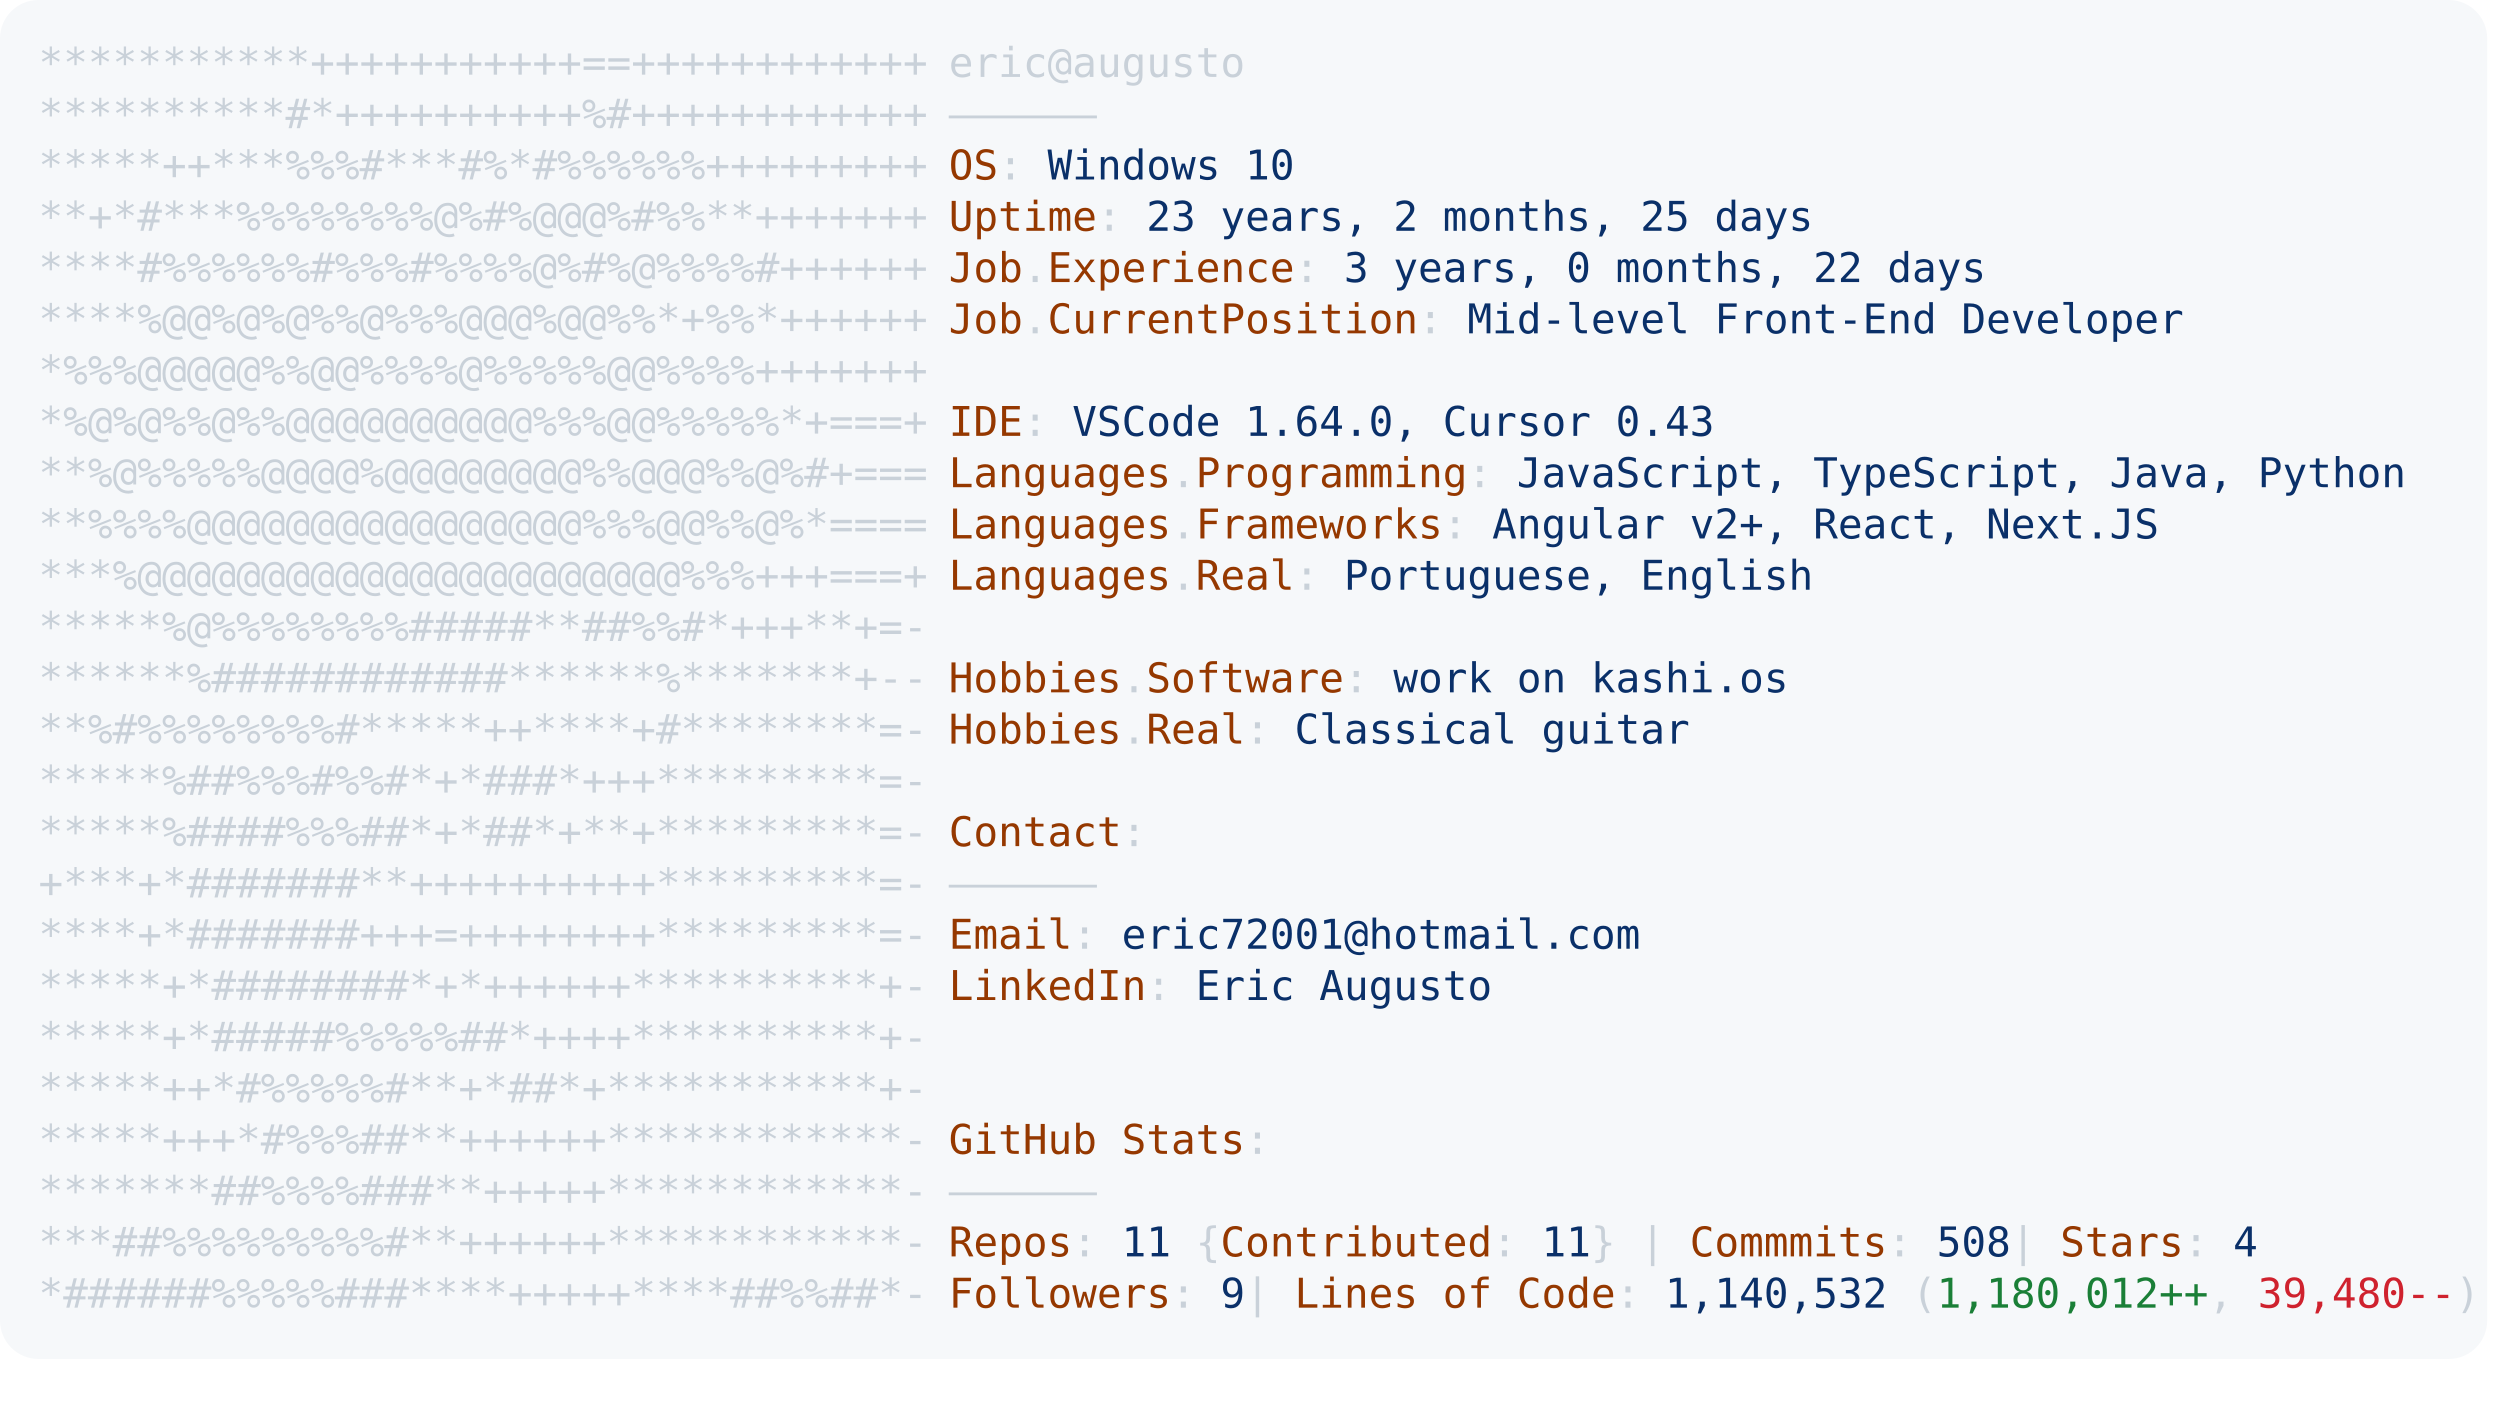
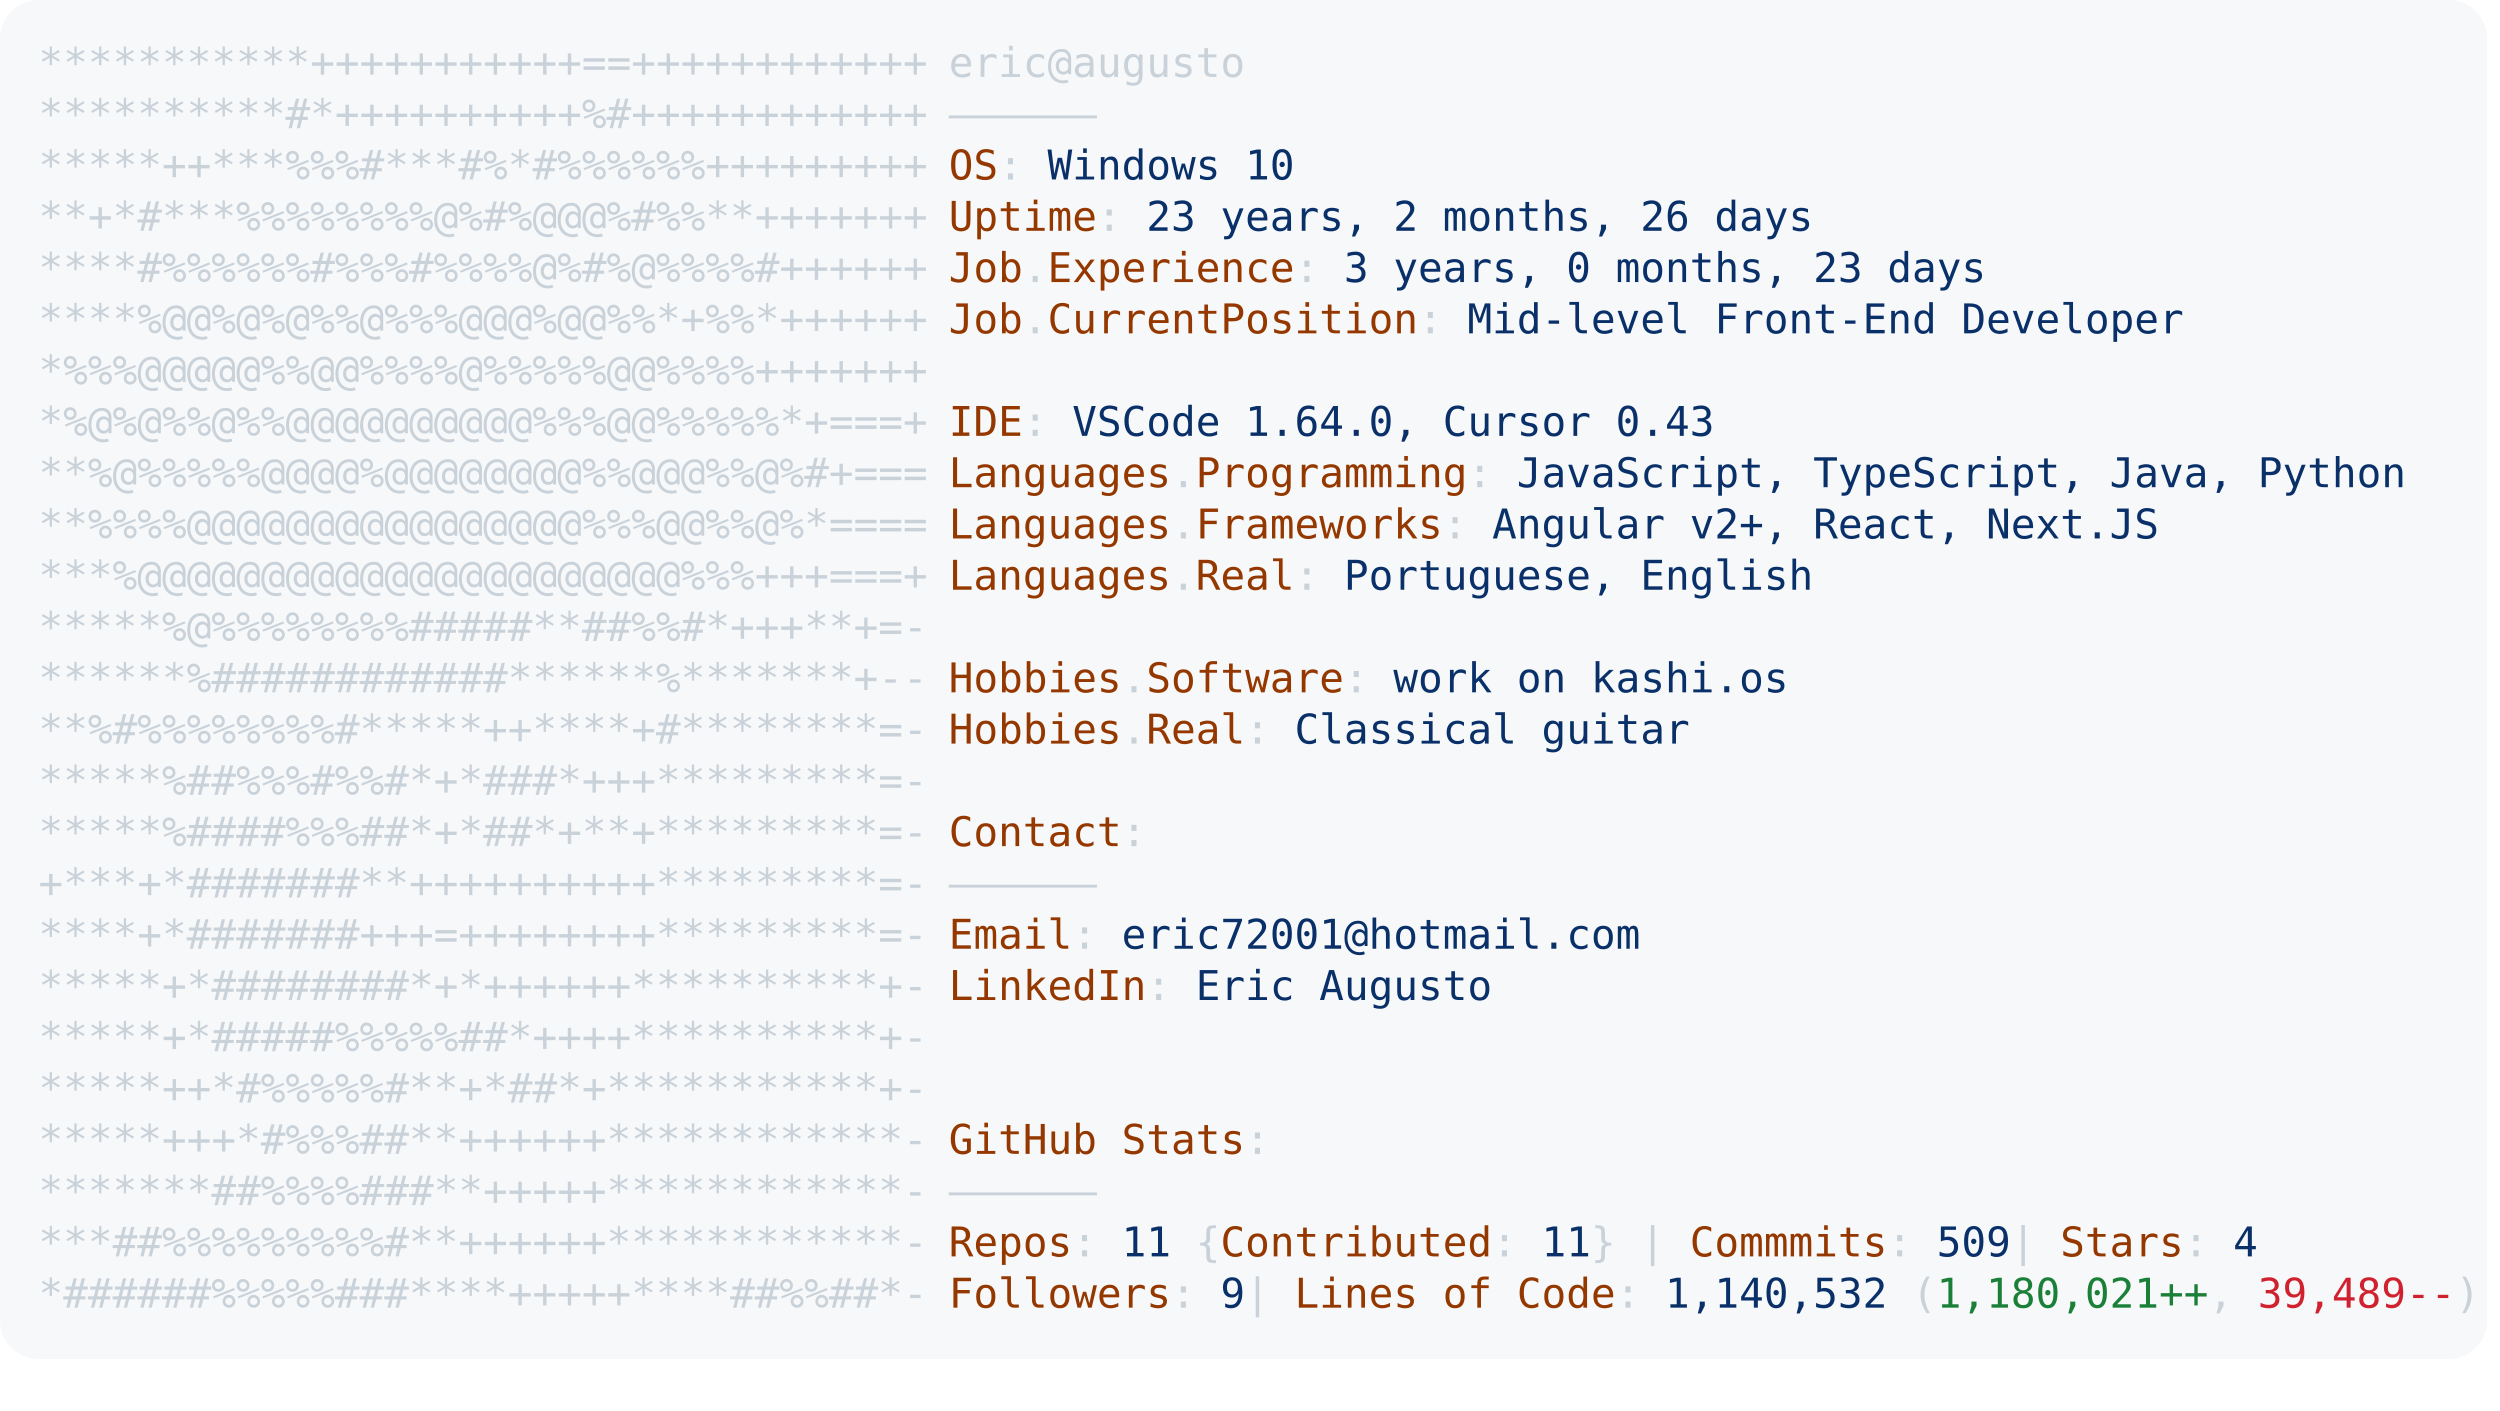
<svg xmlns="http://www.w3.org/2000/svg" font-family="Andale Mono,AndaleMono,Consolas,monospace" width="975px" height="550px" font-size="16px">
  <style>
.keyColor {fill: #953800;}
.valueColor {fill: #0a3069;}
.addColor {fill: #1a7f37;}
.delColor {fill: #cf222e;}
.commentColor {fill: #8b949e;}
text, tspan {white-space: pre;}
</style>
  <rect width="970px" height="530px" fill="#f6f8fa" rx="15" />
  <text x="15" y="30" fill="#c9d1d9" class="ascii">
    <tspan x="15" y="30">***********+++++++++++==++++++++++++</tspan>
    <tspan x="15" y="50">**********#*++++++++++%#++++++++++++</tspan>
    <tspan x="15" y="70">*****++***%%%#***#%*#%%%%%%+++++++++</tspan>
    <tspan x="15" y="90">**+*#***%%%%%%%%@%#%@@@%#%%**+++++++</tspan>
    <tspan x="15" y="110">****#%%%%%%#%%%#%%%%@%#%@%%%%#++++++</tspan>
    <tspan x="15" y="130">****%@@%@%@%%@%%%@@@%@@%%*+%%*++++++</tspan>
    <tspan x="15" y="150">*%%%@@@@@%%@@%%%%@%%%%%@@%%%%+++++++</tspan>
    <tspan x="15" y="170">*%@%@%%@%%@@@@@@@@@@%%%@@%%%%%*+===+</tspan>
    <tspan x="15" y="190">**%@%%%%%@@@@%@@@@@@@@%%@@@%%@%#+===</tspan>
    <tspan x="15" y="210">**%%%%@@@@@@@@@@@@@@@@%%%@@%%@%*====</tspan>
    <tspan x="15" y="230">***%@@@@@@@@@@@@@@@@@@@@@@%%%+++===+</tspan>
    <tspan x="15" y="250">*****%@%%%%%%%%#####**##%%#*+++**+=-</tspan>
    <tspan x="15" y="270">******%############******%*******+--</tspan>
    <tspan x="15" y="290">**%#%%%%%%%%#*****++****+#********=-</tspan>
    <tspan x="15" y="310">*****%##%%%#%%#*+*###*+++*********=-</tspan>
    <tspan x="15" y="330">*****%####%%%##*+*##*+**+*********=-</tspan>
    <tspan x="15" y="350">+***+*#######**++++++++++*********=-</tspan>
    <tspan x="15" y="370">****+*#######+++=++++++++*********=-</tspan>
    <tspan x="15" y="390">*****+*########*+*++++++**********+-</tspan>
    <tspan x="15" y="410">*****+*#####%%%%%##*++++**********+-</tspan>
    <tspan x="15" y="430">*****++*#%%%%%#**+*##*+***********+-</tspan>
    <tspan x="15" y="450">*****+++*#%%%##**++++++************-</tspan>
    <tspan x="15" y="470">*******##%%%%###**+++++************-</tspan>
    <tspan x="15" y="490">***##%%%%%%%%%#**++++++************-</tspan>
    <tspan x="15" y="510">*######%%%%%###****+++++****##%%##*-</tspan>
  </text>
  <text x="370" y="30" fill="#c9d1d9">
    <tspan x="370" y="30">eric@augusto</tspan>
    <tspan x="370" y="50">——————</tspan>
    <tspan x="370" y="70" class="keyColor">OS</tspan>: <tspan class="valueColor">Windows 10</tspan>
-     <tspan x="370" y="90" class="keyColor">Uptime</tspan>: <tspan class="valueColor">23 years, 2 months, 25 days</tspan>
-     <tspan x="370" y="110" class="keyColor">Job</tspan>.<tspan class="keyColor">Experience</tspan>: <tspan class="valueColor">3 years, 0 months, 22 days</tspan>
+     <tspan x="370" y="90" class="keyColor">Uptime</tspan>: <tspan class="valueColor">23 years, 2 months, 26 days</tspan>
+     <tspan x="370" y="110" class="keyColor">Job</tspan>.<tspan class="keyColor">Experience</tspan>: <tspan class="valueColor">3 years, 0 months, 23 days</tspan>
    <tspan x="370" y="130" class="keyColor">Job</tspan>.<tspan class="keyColor">CurrentPosition</tspan>: <tspan class="valueColor">Mid-level Front-End Developer</tspan>
    <tspan x="370" y="170" class="keyColor">IDE</tspan>: <tspan class="valueColor">VSCode 1.64.0, Cursor 0.43</tspan>
    <tspan x="370" y="190" class="keyColor">Languages</tspan>.<tspan class="keyColor">Programming</tspan>: <tspan class="valueColor">JavaScript, TypeScript, Java, Python</tspan>
    <tspan x="370" y="210" class="keyColor">Languages</tspan>.<tspan class="keyColor">Frameworks</tspan>: <tspan class="valueColor">Angular v2+, React, Next.JS</tspan>
    <tspan x="370" y="230" class="keyColor">Languages</tspan>.<tspan class="keyColor">Real</tspan>: <tspan class="valueColor">Portuguese, English</tspan>
    <tspan x="370" y="270" class="keyColor">Hobbies</tspan>.<tspan class="keyColor">Software</tspan>: <tspan class="valueColor">work on kashi.os </tspan>
    <tspan x="370" y="290" class="keyColor">Hobbies</tspan>.<tspan class="keyColor">Real</tspan>: <tspan class="valueColor">Classical guitar</tspan>
    <tspan x="370" y="330" class="keyColor">Contact</tspan>:
<tspan x="370" y="350">——————</tspan>
    <tspan x="370" y="370" class="keyColor">Email</tspan>: <tspan class="valueColor">eric72001@hotmail.com</tspan>
    <tspan x="370" y="390" class="keyColor">LinkedIn</tspan>: <tspan class="valueColor"> Eric Augusto</tspan>
    <tspan x="370" y="450" class="keyColor">GitHub Stats</tspan>:
<tspan x="370" y="470">——————</tspan>
-     <tspan x="370" y="490" class="keyColor">Repos</tspan>: <tspan class="valueColor">11</tspan> {<tspan class="keyColor">Contributed</tspan>: <tspan class="valueColor">11</tspan>}  | <tspan class="keyColor">Commmits</tspan>: <tspan class="valueColor">508    </tspan>| <tspan class="keyColor">Stars</tspan>: <tspan class="valueColor">4</tspan>
-     <tspan x="370" y="510" class="keyColor">Followers</tspan>: <tspan class="valueColor">9   </tspan>| <tspan class="keyColor">Lines of Code</tspan>: <tspan class="valueColor">1,140,532</tspan> (<tspan class="addColor">1,180,012++</tspan>, <tspan class="delColor">39,480--</tspan>)
+     <tspan x="370" y="490" class="keyColor">Repos</tspan>: <tspan class="valueColor">11</tspan> {<tspan class="keyColor">Contributed</tspan>: <tspan class="valueColor">11</tspan>}  | <tspan class="keyColor">Commmits</tspan>: <tspan class="valueColor">509    </tspan>| <tspan class="keyColor">Stars</tspan>: <tspan class="valueColor">4</tspan>
+     <tspan x="370" y="510" class="keyColor">Followers</tspan>: <tspan class="valueColor">9   </tspan>| <tspan class="keyColor">Lines of Code</tspan>: <tspan class="valueColor">1,140,532</tspan> (<tspan class="addColor">1,180,021++</tspan>, <tspan class="delColor">39,489--</tspan>)
</text>
</svg>
